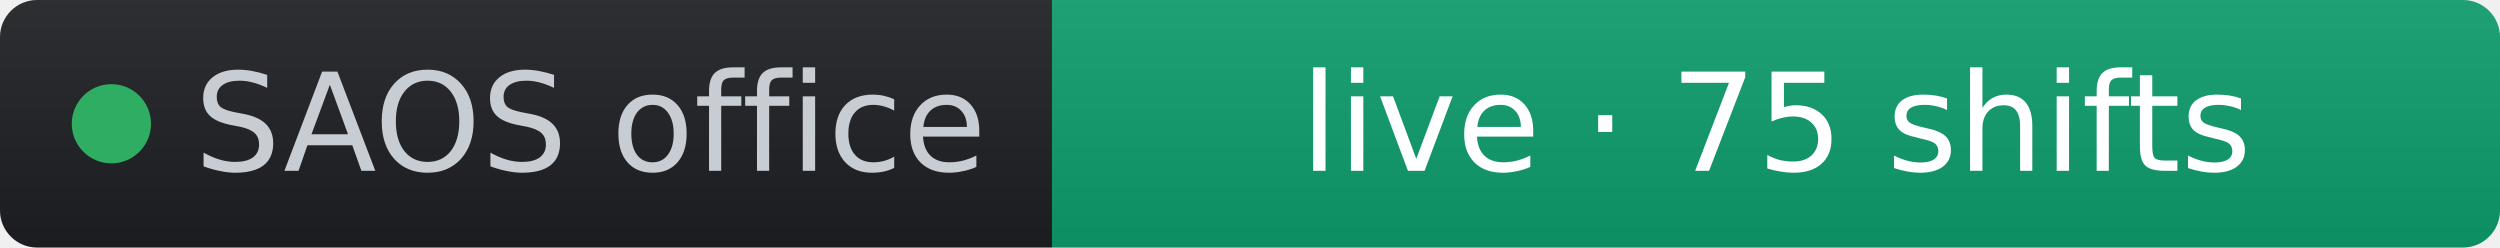
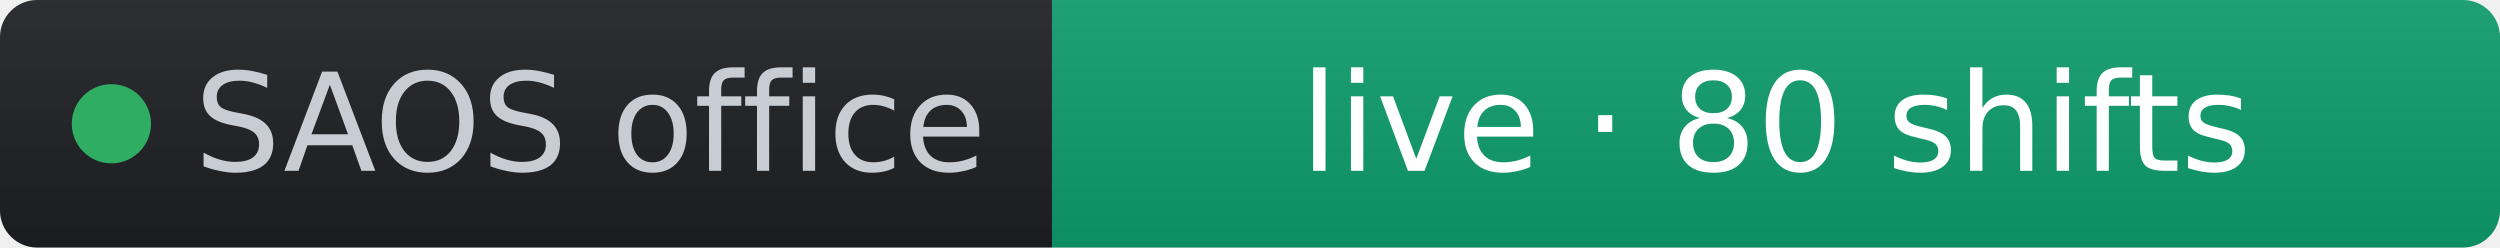
- <svg xmlns="http://www.w3.org/2000/svg" width="202" height="20" role="img" aria-label="SAOS office: live · 75 shifts" viewBox="0 0 202 20" font-family="Verdana,Geneva,DejaVu Sans,sans-serif">
+ <svg xmlns="http://www.w3.org/2000/svg" width="202" height="20" role="img" aria-label="SAOS office: live · 80 shifts" viewBox="0 0 202 20" font-family="Verdana,Geneva,DejaVu Sans,sans-serif">
  <linearGradient id="s" x2="0" y2="100%">
    <stop offset="0" stop-color="#bbb" stop-opacity=".1" />
    <stop offset="1" stop-opacity=".1" />
  </linearGradient>
  <clipPath id="r">
    <rect width="202" height="20" rx="3" fill="#fff" />
  </clipPath>
  <g clip-path="url(#r)">
    <rect width="85" height="20" fill="#1d1f24" />
    <rect x="85" width="117" height="20" fill="#0d9d6d" />
    <rect width="202" height="20" fill="url(#s)" />
  </g>
  <g fill="#fff" text-anchor="middle" font-size="11">
    <circle cx="9" cy="10" r="3.2" fill="#2fae63" />
    <text x="15.7" y="13.8" fill="#c8cdd4" text-anchor="start">SAOS office</text>
-     <text x="143.5" y="13.8" fill="#ffffff">live · 75 shifts</text>
+     <text x="143.5" y="13.8" fill="#ffffff">live · 80 shifts</text>
  </g>
</svg>
